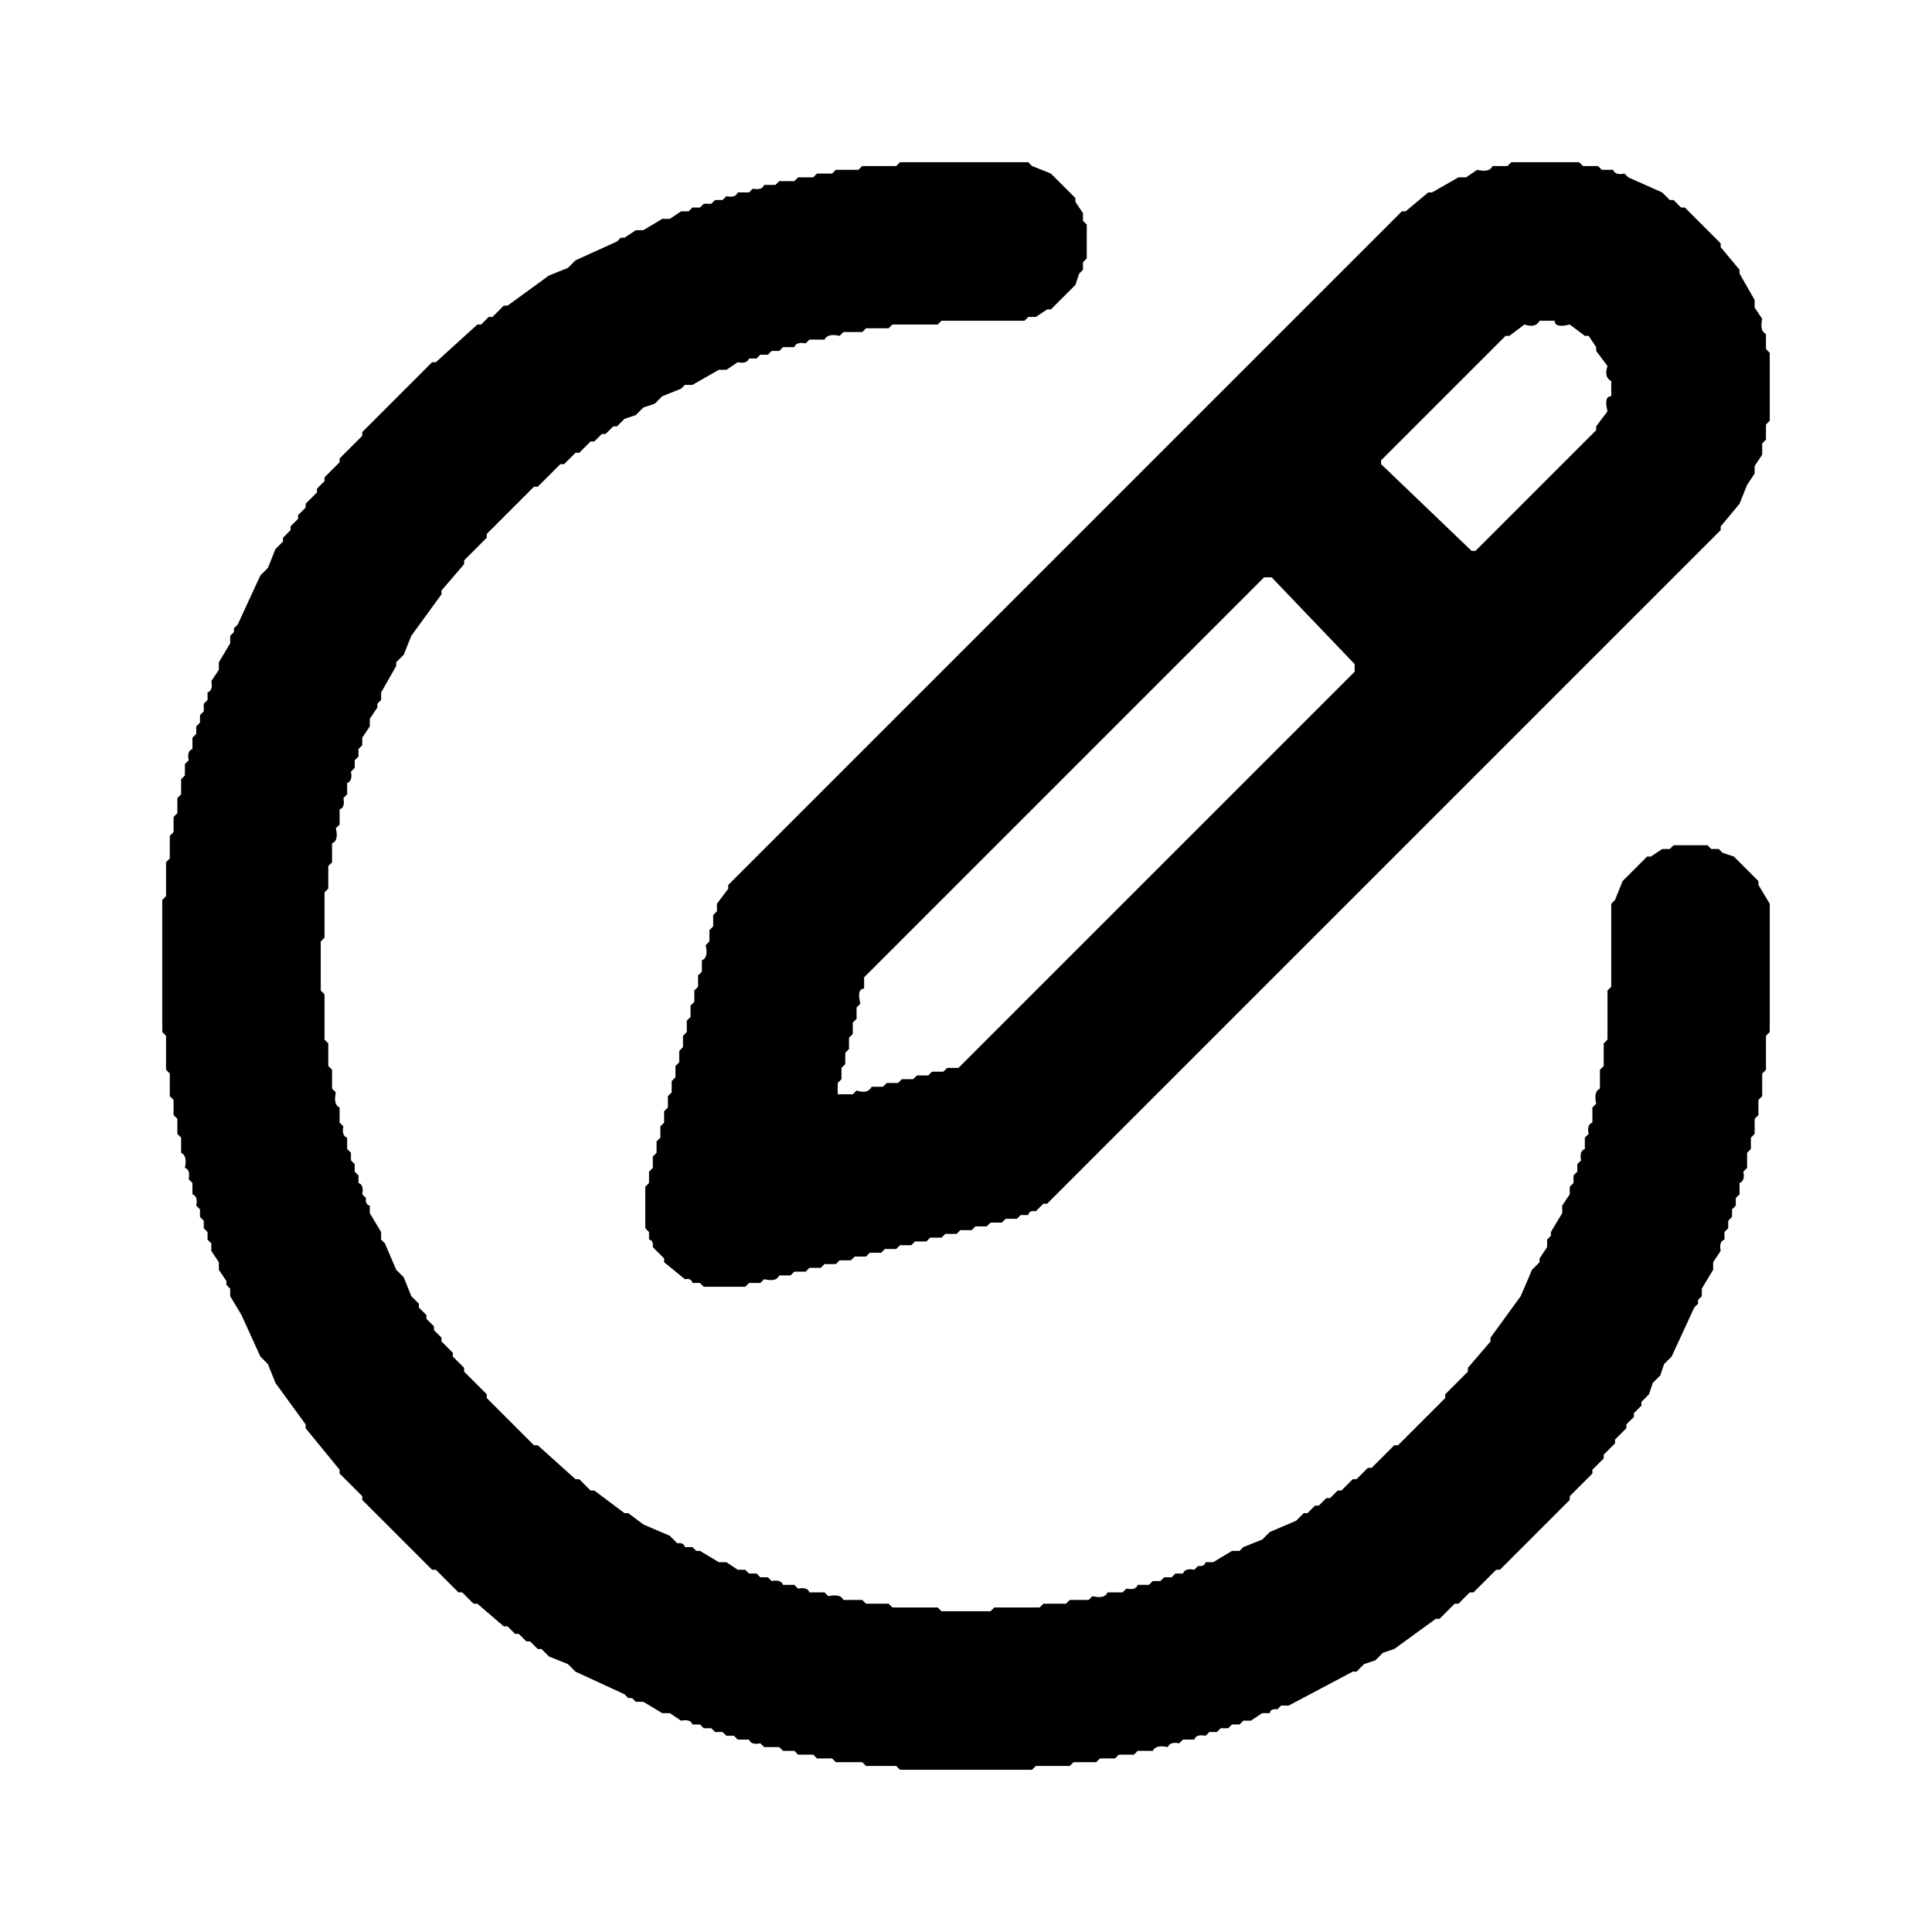
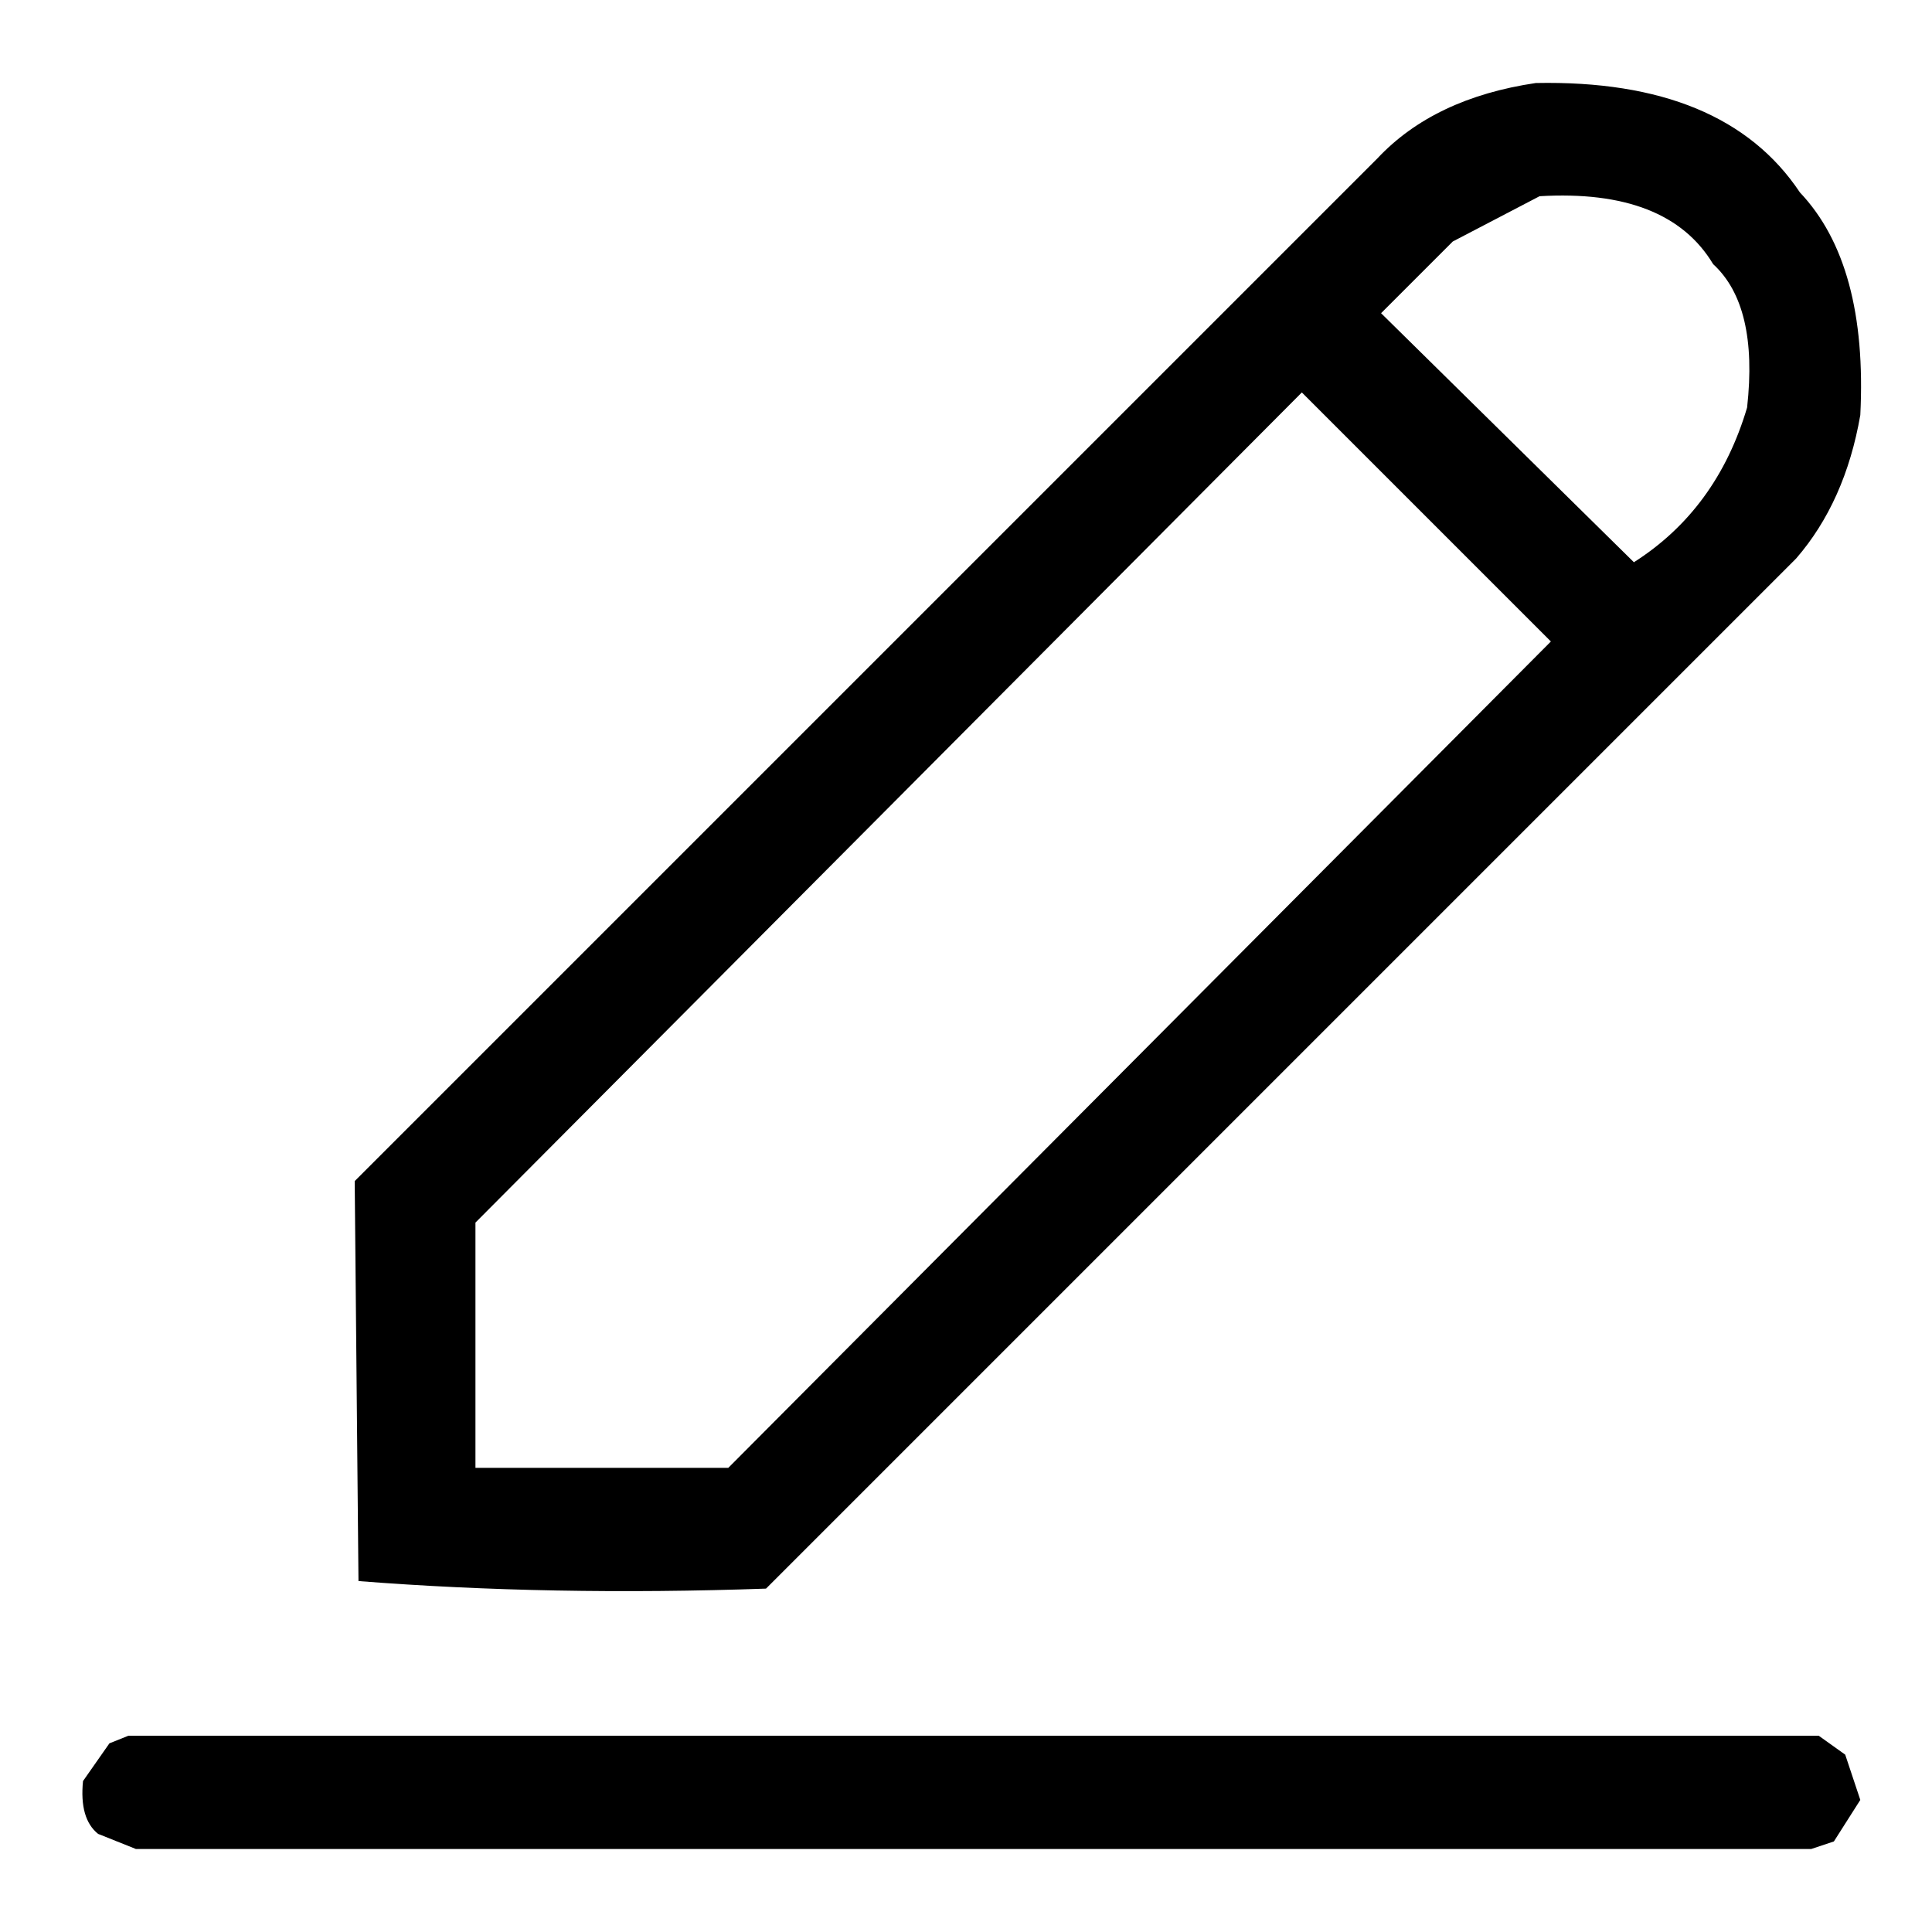
- <svg xmlns="http://www.w3.org/2000/svg" viewBox="0 0 512 512" version="1.1" desc="Created with imagetracer.js version 1.2.6">
-   <path fill="#000000" stroke="rgb(0,0,0)" stroke-width="0" opacity="1" d="M 238.5 43 L 272.5 43 L 273.5 44 L 278.5 46 L 285 52.5 L 285 53.5 L 287 56.5 L 287 58.5 L 288 59.5 L 288 68.5 L 287 69.5 L 287 71.5 L 286 72.5 L 285 75.5 L 278.5 82 L 277.5 82 L 274.5 84 L 272.5 84 L 271.5 85 L 249.5 85 L 248.5 86 L 236.5 86 L 235.5 87 L 229.5 87 L 228.5 88 L 223.5 88 L 222.5 89 Q 219.3 88.3 218.5 90 L 214.5 90 L 213.5 91 Q 211 90.5 210.5 92 L 207.5 92 L 206.5 93 L 204.5 93 L 203.5 94 L 201.5 94 L 200.5 95 L 198.5 95 Q 198 96.5 195.5 96 L 192.5 98 L 190.5 98 L 183.5 102 L 181.5 102 L 180.5 103 L 175.5 105 L 173.5 107 L 170.5 108 L 168.5 110 L 165.5 111 L 163.5 113 L 162.5 113 L 160.5 115 L 159.5 115 L 157.5 117 L 156.5 117 L 153.5 120 L 152.5 120 L 149.5 123 L 148.5 123 L 142.5 129 L 141.5 129 L 129 141.5 L 129 142.5 L 123 148.5 L 123 149.5 L 117 156.5 L 117 157.5 L 109 168.5 L 107 173.5 L 105 175.5 L 105 176.5 L 101 183.5 L 101 185.5 L 100 186.5 L 100 187.5 L 98 190.5 L 98 192.5 L 96 195.5 L 96 197.5 L 95 198.5 L 95 200.5 L 94 201.5 L 94 203.5 L 93 204.5 Q 93.5 207 92 207.5 L 92 210.5 L 91 211.5 Q 91.5 214 90 214.5 L 90 218.5 L 89 219.5 Q 89.8 222.8 88 223.5 L 88 228.5 L 87 229.5 L 87 235.5 L 86 236.5 L 86 248.5 L 85 249.5 L 85 262.5 L 86 263.5 L 86 275.5 L 87 276.5 L 87 282.5 L 88 283.5 L 88 288.5 L 89 289.5 Q 88.3 292.8 90 293.5 L 90 297.5 L 91 298.5 Q 90.5 301 92 301.5 L 92 304.5 L 93 305.5 L 93 307.5 L 94 308.5 L 94 310.5 L 95 311.5 L 95 313.5 Q 96.5 314 96 316.5 L 97 317.5 Q 96.7 319.2 98 319.5 L 98 321.5 L 101 326.5 L 101 328.5 L 102 329.5 L 105 336.5 L 107 338.5 L 109 343.5 L 111 345.5 L 111 346.5 L 113 348.5 L 113 349.5 L 115 351.5 L 115 352.5 L 117 354.5 L 117 355.5 L 120 358.5 L 120 359.5 L 123 362.5 L 123 363.5 L 129 369.5 L 129 370.5 L 141.5 383 L 142.5 383 L 152.5 392 L 153.5 392 L 156.5 395 L 157.5 395 L 165.5 401 L 166.5 401 L 170.5 404 L 177.5 407 L 179.5 409 Q 181.2 408.7 181.5 410 L 183.5 410 L 184.5 411 L 185.5 411 L 190.5 414 L 192.5 414 L 195.5 416 L 197.5 416 L 198.5 417 L 200.5 417 L 201.5 418 L 203.5 418 L 204.5 419 Q 207 418.5 207.5 420 L 210.5 420 L 211.5 421 Q 214 420.5 214.5 422 L 218.5 422 L 219.5 423 Q 222.8 422.3 223.5 424 L 228.5 424 L 229.5 425 L 235.5 425 L 236.5 426 L 248.5 426 L 249.5 427 L 262.5 427 L 263.5 426 L 275.5 426 L 276.5 425 L 282.5 425 L 283.5 424 L 288.5 424 L 289.5 423 Q 292.8 423.8 293.5 422 L 297.5 422 L 298.5 421 Q 301 421.5 301.5 420 L 304.5 420 L 305.5 419 L 307.5 419 L 308.5 418 L 310.5 418 L 311.5 417 L 313.5 417 Q 314 415.5 316.5 416 L 317.5 415 Q 319.2 415.2 319.5 414 L 321.5 414 L 326.5 411 L 328.5 411 L 329.5 410 L 334.5 408 L 336.5 406 L 343.5 403 L 345.5 401 L 346.5 401 L 348.5 399 L 349.5 399 L 351.5 397 L 352.5 397 L 354.5 395 L 355.5 395 L 358.5 392 L 359.5 392 L 362.5 389 L 363.5 389 L 369.5 383 L 370.5 383 L 383 370.5 L 383 369.5 L 389 363.5 L 389 362.5 L 395 355.5 L 395 354.5 L 403 343.5 L 406 336.5 L 408 334.5 L 408 333.5 L 410 330.5 L 410 328.5 L 411 327.5 L 411 326.5 L 414 321.5 L 414 319.5 L 416 316.5 L 416 314.5 L 417 313.5 L 417 311.5 L 418 310.5 L 418 308.5 L 419 307.5 Q 418.5 305 420 304.5 L 420 301.5 L 421 300.5 Q 420.5 298 422 297.5 L 422 293.5 L 423 292.5 Q 422.3 289.2 424 288.5 L 424 283.5 L 425 282.5 L 425 276.5 L 426 275.5 L 426 262.5 L 427 261.5 L 427 239.5 L 428 238.5 L 430 233.5 L 436.5 227 L 437.5 227 L 440.5 225 L 442.5 225 L 443.5 224 L 452.5 224 L 453.5 225 L 455.5 225 L 456.5 226 L 459.5 227 L 466 233.5 L 466 234.5 L 469 239.5 L 469 273.5 L 468 274.5 L 468 283.5 L 467 284.5 L 467 290.5 L 466 291.5 L 466 295.5 L 465 296.5 L 465 300.5 L 464 301.5 L 464 304.5 L 463 305.5 L 463 309.5 L 462 310.5 Q 462.5 313 461 313.5 L 461 316.5 L 460 317.5 L 460 319.5 L 459 320.5 L 459 322.5 L 458 323.5 L 458 325.5 L 457 326.5 L 457 328.5 Q 455.5 329 456 331.5 L 454 334.5 L 454 336.5 L 451 341.5 L 451 343.5 L 450 344.5 L 450 345.5 L 449 346.5 L 443 359.5 L 441 361.5 L 440 364.5 L 438 366.5 L 437 369.5 L 435 371.5 L 435 372.5 L 433 374.5 L 433 375.5 L 431 377.5 L 431 378.5 L 428 381.5 L 428 382.5 L 425 385.5 L 425 386.5 L 422 389.5 L 422 390.5 L 416 396.5 L 416 397.5 L 397.5 416 L 396.5 416 L 390.5 422 L 389.5 422 L 386.5 425 L 385.5 425 L 381.5 429 L 380.5 429 L 369.5 437 L 366.5 438 L 364.5 440 L 361.5 441 L 359.5 443 L 358.5 443 L 341.5 452 L 339.5 452 L 338.5 453 Q 336.7 452.7 336.5 454 L 334.5 454 L 331.5 456 L 329.5 456 L 328.5 457 L 326.5 457 L 325.5 458 L 323.5 458 L 322.5 459 L 320.5 459 L 319.5 460 Q 317 459.5 316.5 461 L 313.5 461 L 312.5 462 Q 310 461.5 309.5 463 Q 306.3 462.3 305.5 464 L 301.5 464 L 300.5 465 L 296.5 465 L 295.5 466 L 291.5 466 L 290.5 467 L 284.5 467 L 283.5 468 L 274.5 468 L 273.5 469 L 238.5 469 L 237.5 468 L 229.5 468 L 228.5 467 L 221.5 467 L 220.5 466 L 216.5 466 L 215.5 465 L 211.5 465 L 210.5 464 L 207.5 464 L 206.5 463 L 202.5 463 L 201.5 462 Q 199 462.5 198.5 461 L 195.5 461 L 194.5 460 L 192.5 460 L 191.5 459 L 189.5 459 L 188.5 458 L 186.5 458 L 185.5 457 L 183.5 457 Q 183 455.5 180.5 456 L 177.5 454 L 175.5 454 L 170.5 451 L 168.5 451 L 167.5 450 L 166.5 450 L 165.5 449 L 152.5 443 L 150.5 441 L 145.5 439 L 143.5 437 L 142.5 437 L 140.5 435 L 139.5 435 L 137.5 433 L 136.5 433 L 134.5 431 L 133.5 431 L 126.5 425 L 125.5 425 L 122.5 422 L 121.5 422 L 115.5 416 L 114.5 416 L 96 397.5 L 96 396.5 L 90 390.5 L 90 389.5 L 81 378.5 L 81 377.5 L 73 366.5 L 71 361.5 L 69 359.5 L 64 348.5 L 61 343.5 L 61 341.5 L 60 340.5 L 60 339.5 L 58 336.5 L 58 334.5 L 56 331.5 L 56 329.5 L 55 328.5 L 55 326.5 L 54 325.5 L 54 323.5 L 53 322.5 L 53 320.5 L 52 319.5 Q 52.5 317 51 316.5 L 51 313.5 L 50 312.5 Q 50.5 310 49 309.5 Q 49.7 306.3 48 305.5 L 48 301.5 L 47 300.5 L 47 296.5 L 46 295.5 L 46 291.5 L 45 290.5 L 45 284.5 L 44 283.5 L 44 274.5 L 43 273.5 L 43 238.5 L 44 237.5 L 44 228.5 L 45 227.5 L 45 221.5 L 46 220.5 L 46 216.5 L 47 215.5 L 47 211.5 L 48 210.5 L 48 206.5 L 49 205.5 L 49 202.5 L 50 201.5 Q 49.5 199 51 198.5 L 51 195.5 L 52 194.5 L 52 192.5 L 53 191.5 L 53 189.5 L 54 188.5 L 54 186.5 L 55 185.5 L 55 183.5 Q 56.5 183 56 180.5 L 58 177.5 L 58 175.5 L 61 170.5 L 61 168.5 L 62 167.5 L 62 166.5 L 63 165.5 L 69 152.5 L 71 150.5 L 73 145.5 L 75 143.5 L 75 142.5 L 77 140.5 L 77 139.5 L 79 137.5 L 79 136.5 L 81 134.5 L 81 133.5 L 84 130.5 L 84 129.5 L 86 127.5 L 86 126.5 L 90 122.5 L 90 121.5 L 96 115.5 L 96 114.5 L 114.5 96 L 115.5 96 L 126.5 86 L 127.5 86 L 129.5 84 L 130.5 84 L 133.5 81 L 134.5 81 L 145.5 73 L 150.5 71 L 152.5 69 L 163.5 64 L 164.5 63 L 165.5 63 L 168.5 61 L 170.5 61 L 175.5 58 L 177.5 58 L 180.5 56 L 182.5 56 L 183.5 55 L 185.5 55 L 186.5 54 L 188.5 54 L 189.5 53 L 191.5 53 L 192.5 52 Q 195 52.5 195.5 51 L 198.5 51 L 199.5 50 Q 202 50.5 202.5 49 L 205.5 49 L 206.5 48 L 210.5 48 L 211.5 47 L 215.5 47 L 216.5 46 L 220.5 46 L 221.5 45 L 227.5 45 L 228.5 44 L 237.5 44 L 238.5 43 Z " />
-   <path fill="#000000" stroke="rgb(0,0,0)" stroke-width="0" opacity="1" d="M 400.5 43 L 418.5 43 L 419.5 44 L 423.5 44 L 424.5 45 L 427.5 45 Q 428 46.5 430.5 46 L 431.5 47 L 440.5 51 L 442.5 53 L 443.5 53 L 445.5 55 L 446.5 55 L 456 64.5 L 456 65.5 L 461 71.5 L 461 72.5 L 465 79.5 L 465 81.5 L 467 84.5 Q 466.3 87.8 468 88.5 L 468 92.5 L 469 93.5 L 469 111.5 L 468 112.5 L 468 116.5 L 467 117.5 L 467 120.5 L 465 123.5 L 465 125.5 L 463 128.5 L 461 133.5 L 456 139.5 L 456 140.5 L 277.5 319 L 276.5 319 L 274.5 321 Q 272.7 320.7 272.5 322 L 270.5 322 L 269.5 323 L 266.5 323 L 265.5 324 L 262.5 324 L 261.5 325 L 258.5 325 L 257.5 326 L 254.5 326 L 253.5 327 L 250.5 327 L 249.5 328 L 246.5 328 L 245.5 329 L 242.5 329 L 241.5 330 L 238.5 330 L 237.5 331 L 234.5 331 L 233.5 332 L 230.5 332 L 229.5 333 L 226.5 333 L 225.5 334 L 222.5 334 L 221.5 335 L 218.5 335 L 217.5 336 L 214.5 336 L 213.5 337 L 210.5 337 L 209.5 338 L 206.5 338 Q 205.8 339.8 202.5 339 L 201.5 340 L 198.5 340 L 197.5 341 L 186.5 341 L 185.5 340 L 183.5 340 Q 183.3 338.7 181.5 339 L 176 334.5 L 176 333.5 L 173 330.5 Q 173.2 328.7 172 328.5 L 172 326.5 L 171 325.5 L 171 314.5 L 172 313.5 L 172 310.5 L 173 309.5 L 173 306.5 L 174 305.5 L 174 302.5 L 175 301.5 L 175 298.5 L 176 297.5 L 176 294.5 L 177 293.5 L 177 290.5 L 178 289.5 L 178 286.5 L 179 285.5 L 179 282.5 L 180 281.5 L 180 278.5 L 181 277.5 L 181 274.5 L 182 273.5 L 182 270.5 L 183 269.5 L 183 266.5 L 184 265.5 L 184 262.5 L 185 261.5 L 185 258.5 L 186 257.5 L 186 254.5 Q 187.8 253.8 187 250.5 L 188 249.5 L 188 246.5 L 189 245.5 L 189 242.5 L 190 241.5 L 190 239.5 L 193 235.5 L 193 234.5 L 371.5 56 L 372.5 56 L 378.5 51 L 379.5 51 L 386.5 47 L 388.5 47 L 391.5 45 Q 394.8 45.8 395.5 44 L 399.5 44 L 400.5 43 Z M 408 85 Q 407 87 404 86 L 400 89 L 399 89 L 366 122 L 366 123 L 390 146 L 391 146 L 423 114 L 423 113 L 426 109 Q 425 105 427 105 L 427 101 Q 425 100 426 97 L 423 93 L 423 92 L 421 89 L 420 89 L 416 86 Q 412 87 412 85 L 408 85 Z M 335 153 L 229 259 L 229 262 Q 227 262 228 266 L 227 267 L 227 270 L 226 271 L 226 274 L 225 275 L 225 278 L 224 279 L 224 282 L 223 283 L 223 286 L 222 287 L 222 290 L 226 290 L 227 289 Q 230 290 231 288 L 234 288 L 235 287 L 238 287 L 239 286 L 242 286 L 243 285 L 246 285 L 247 284 L 250 284 L 251 283 L 254 283 L 359 178 L 359 176 L 337 153 L 335 153 Z " />
-   <path fill="#000000" stroke="rgb(0,0,0)" stroke-width="0" opacity="0" d="M 0 0 L 0.5 0 L 511.5 0 L 512 0 L 512 0.5 L 512 511.5 L 512 512 L 511.5 512 L 0.5 512 L 0 512 L 0 511.5 L 0 0.5 L 0 0 Z M 239 43 L 238 44 L 229 44 L 228 45 L 222 45 L 221 46 L 217 46 L 216 47 L 212 47 L 211 48 L 207 48 L 206 49 L 203 49 Q 202 51 200 50 L 199 51 L 196 51 Q 195 53 193 52 L 192 53 L 190 53 L 189 54 L 187 54 L 186 55 L 184 55 L 183 56 L 181 56 L 178 58 L 176 58 L 171 61 L 169 61 L 166 63 L 165 63 L 164 64 L 153 69 L 151 71 L 146 73 L 135 81 L 134 81 L 131 84 L 130 84 L 128 86 L 127 86 L 116 96 L 115 96 L 96 115 L 96 116 L 90 122 L 90 123 L 86 127 L 86 128 L 84 130 L 84 131 L 81 134 L 81 135 L 79 137 L 79 138 L 77 140 L 77 141 L 75 143 L 75 144 L 73 146 L 71 151 L 69 153 L 63 166 L 62 167 L 62 168 L 61 169 L 61 171 L 58 176 L 58 178 L 56 181 Q 57 183 55 184 L 55 186 L 54 187 L 54 189 L 53 190 L 53 192 L 52 193 L 52 195 L 51 196 L 51 199 Q 50 199 50 202 L 49 203 L 49 206 L 48 207 L 48 211 L 47 212 L 47 216 L 46 217 L 46 221 L 45 222 L 45 228 L 44 229 L 44 238 L 43 239 L 43 274 L 44 275 L 44 284 L 45 285 L 45 291 L 46 292 L 46 296 L 47 297 L 47 301 L 48 302 L 48 306 Q 50 306 49 310 Q 51 310 50 313 L 51 314 L 51 317 Q 53 317 52 320 L 53 321 L 53 323 L 54 324 L 54 326 L 55 327 L 55 329 L 56 330 L 56 332 L 58 335 L 58 337 L 60 340 L 60 341 L 61 342 L 61 344 L 64 349 L 69 360 L 71 362 L 73 367 L 81 378 L 81 379 L 90 390 L 90 391 L 96 397 L 96 398 L 115 416 L 116 416 L 122 422 L 123 422 L 126 425 L 127 425 L 134 431 L 135 431 L 137 433 L 138 433 L 140 435 L 141 435 L 143 437 L 144 437 L 146 439 L 151 441 L 153 443 L 166 449 L 167 450 L 168 450 L 169 451 L 171 451 L 176 454 L 178 454 L 181 456 Q 183 456 184 457 L 186 457 L 187 458 L 189 458 L 190 459 L 192 459 L 193 460 L 195 460 L 196 461 L 199 461 Q 199 463 202 462 L 203 463 L 207 463 L 208 464 L 211 464 L 212 465 L 216 465 L 217 466 L 221 466 L 222 467 L 229 467 L 230 468 L 238 468 L 239 469 L 274 469 L 275 468 L 284 468 L 285 467 L 291 467 L 292 466 L 296 466 L 297 465 L 301 465 L 302 464 L 306 464 Q 306 462 310 463 Q 310 462 313 462 L 314 461 L 317 461 Q 317 460 320 460 L 321 459 L 323 459 L 324 458 L 326 458 L 327 457 L 329 457 L 330 456 L 332 456 L 335 454 L 337 454 Q 337 453 339 453 L 340 452 L 342 452 L 359 443 L 360 443 L 362 441 L 365 440 L 367 438 L 370 437 L 381 429 L 382 429 L 386 425 L 387 425 L 390 422 L 391 422 L 397 416 L 398 416 L 416 398 L 416 397 L 422 391 L 422 390 L 425 387 L 425 386 L 428 383 L 428 382 L 431 379 L 431 378 L 433 376 L 433 375 L 435 373 L 435 372 L 437 370 L 438 367 L 440 365 L 441 362 L 443 360 L 449 347 L 450 346 L 450 345 L 451 344 L 451 342 L 454 337 L 454 335 L 456 332 Q 456 329 457 329 L 457 327 L 458 326 L 458 324 L 459 323 L 459 321 L 460 320 L 460 318 L 461 317 L 461 314 Q 463 313 462 311 L 463 310 L 463 306 L 464 305 L 464 302 L 465 301 L 465 297 L 466 296 L 466 292 L 467 291 L 467 285 L 468 284 L 468 275 L 469 274 L 469 240 L 466 235 L 466 234 L 460 227 L 457 226 L 456 225 L 454 225 L 453 224 L 444 224 L 443 225 L 441 225 L 438 227 L 437 227 L 430 234 L 428 239 L 427 240 L 427 262 L 426 263 L 426 276 L 425 277 L 425 283 L 424 284 L 424 289 Q 422 289 423 293 L 422 294 L 422 298 Q 421 298 421 301 L 420 302 L 420 305 Q 419 305 419 308 L 418 309 L 418 311 L 417 312 L 417 314 L 416 315 L 416 317 L 414 320 L 414 322 L 411 327 L 411 328 L 410 329 L 410 331 L 408 334 L 408 335 L 406 337 L 403 344 L 395 355 L 395 356 L 389 363 L 389 364 L 383 370 L 383 371 L 371 383 L 370 383 L 364 389 L 363 389 L 360 392 L 359 392 L 356 395 L 355 395 L 353 397 L 352 397 L 350 399 L 349 399 L 347 401 L 346 401 L 344 403 L 337 406 L 335 408 L 330 410 L 329 411 L 327 411 L 322 414 L 320 414 Q 319 415 318 415 L 317 416 Q 314 416 314 417 L 312 417 L 311 418 L 309 418 L 308 419 L 306 419 L 305 420 L 302 420 Q 301 422 299 421 L 298 422 L 294 422 Q 293 424 290 423 L 289 424 L 284 424 L 283 425 L 277 425 L 276 426 L 264 426 L 263 427 L 250 427 L 249 426 L 237 426 L 236 425 L 230 425 L 229 424 L 224 424 Q 223 422 220 423 L 219 422 L 215 422 Q 214 421 212 421 L 211 420 L 208 420 Q 207 419 205 419 L 204 418 L 202 418 L 201 417 L 199 417 L 198 416 L 196 416 L 193 414 L 191 414 L 186 411 L 185 411 L 184 410 L 182 410 Q 181 409 180 409 L 178 407 L 171 404 L 167 401 L 166 401 L 158 395 L 157 395 L 154 392 L 153 392 L 143 383 L 142 383 L 129 371 L 129 370 L 123 364 L 123 363 L 120 360 L 120 359 L 117 356 L 117 355 L 115 353 L 115 352 L 113 350 L 113 349 L 111 347 L 111 346 L 109 344 L 107 339 L 105 337 L 102 330 L 101 329 L 101 327 L 98 322 L 98 320 Q 97 319 97 318 L 96 317 Q 97 314 95 314 L 95 312 L 94 311 L 94 309 L 93 308 L 93 306 L 92 305 L 92 302 Q 91 301 91 299 L 90 298 L 90 294 Q 88 293 89 290 L 88 289 L 88 284 L 87 283 L 87 277 L 86 276 L 86 264 L 85 263 L 85 250 L 86 249 L 86 237 L 87 236 L 87 230 L 88 229 L 88 224 Q 90 223 89 220 L 90 219 L 90 215 Q 92 214 91 212 L 92 211 L 92 208 Q 94 207 93 205 L 94 204 L 94 202 L 95 201 L 95 199 L 96 198 L 96 196 L 98 193 L 98 191 L 100 188 L 100 187 L 101 186 L 101 184 L 105 177 L 105 176 L 107 174 L 109 169 L 117 158 L 117 157 L 123 150 L 123 149 L 129 143 L 129 142 L 142 129 L 143 129 L 149 123 L 150 123 L 153 120 L 154 120 L 157 117 L 158 117 L 160 115 L 161 115 L 163 113 L 164 113 L 166 111 L 169 110 L 171 108 L 174 107 L 176 105 L 181 103 L 182 102 L 184 102 L 191 98 L 193 98 L 196 96 Q 198 97 199 95 L 201 95 L 202 94 L 204 94 L 205 93 L 207 93 L 208 92 L 211 92 Q 211 91 214 91 L 215 90 L 219 90 Q 219 88 223 89 L 224 88 L 229 88 L 230 87 L 236 87 L 237 86 L 249 86 L 250 85 L 272 85 L 273 84 L 275 84 L 278 82 L 279 82 L 285 76 L 286 73 L 287 72 L 287 70 L 288 69 L 288 60 L 287 59 L 287 57 L 285 54 L 285 53 L 279 46 L 274 44 L 273 43 L 239 43 Z M 401 43 L 400 44 L 396 44 Q 395 46 392 45 L 389 47 L 387 47 L 380 51 L 379 51 L 373 56 L 372 56 L 193 235 L 193 236 L 190 240 L 190 242 L 189 243 L 189 246 L 188 247 L 188 250 L 187 251 Q 188 254 186 255 L 186 258 L 185 259 L 185 262 L 184 263 L 184 266 L 183 267 L 183 270 L 182 271 L 182 274 L 181 275 L 181 278 L 180 279 L 180 282 L 179 283 L 179 286 L 178 287 L 178 290 L 177 291 L 177 294 L 176 295 L 176 298 L 175 299 L 175 302 L 174 303 L 174 306 L 173 307 L 173 310 L 172 311 L 172 314 L 171 315 L 171 326 L 172 327 L 172 329 Q 173 329 173 331 L 176 334 L 176 335 L 182 339 Q 183 339 184 340 L 186 340 L 187 341 L 198 341 L 199 340 L 202 340 L 203 339 Q 206 340 207 338 L 210 338 L 211 337 L 214 337 L 215 336 L 218 336 L 219 335 L 222 335 L 223 334 L 226 334 L 227 333 L 230 333 L 231 332 L 234 332 L 235 331 L 238 331 L 239 330 L 242 330 L 243 329 L 246 329 L 247 328 L 250 328 L 251 327 L 254 327 L 255 326 L 258 326 L 259 325 L 262 325 L 263 324 L 266 324 L 267 323 L 270 323 L 271 322 L 273 322 Q 273 321 275 321 L 277 319 L 278 319 L 456 141 L 456 140 L 461 134 L 463 129 L 465 126 L 465 124 L 467 121 L 467 118 L 468 117 L 468 113 L 469 112 L 469 94 L 468 93 L 468 89 Q 466 88 467 85 L 465 82 L 465 80 L 461 73 L 461 72 L 456 66 L 456 65 L 447 55 L 446 55 L 444 53 L 443 53 L 441 51 L 432 47 L 431 46 Q 428 47 428 45 L 425 45 L 424 44 L 420 44 L 419 43 L 401 43 Z " />
-   <path fill="#000000" stroke="rgb(0,0,0)" stroke-width="0" opacity="0" d="M 407.5 85 L 411.5 85 Q 412.3 86.8 415.5 86 L 419.5 89 L 420.5 89 L 423 91.5 L 423 92.5 L 426 96.5 Q 425.3 99.8 427 100.5 L 427 104.5 Q 425.3 105.3 426 108.5 L 423 112.5 L 423 113.5 L 390.5 146 L 389.5 146 L 366 122.5 L 366 121.5 L 398.5 89 L 399.5 89 L 403.5 86 Q 406.8 86.8 407.5 85 Z " />
-   <path fill="#000000" stroke="rgb(0,0,0)" stroke-width="0" opacity="0" d="M 334.5 153 L 336.5 153 L 359 175.5 L 359 177.5 L 253.5 283 L 250.5 283 L 249.5 284 L 246.5 284 L 245.5 285 L 242.5 285 L 241.5 286 L 238.5 286 L 237.5 287 L 234.5 287 L 233.5 288 L 230.5 288 Q 229.7 289.8 226.5 289 L 225.5 290 L 222 290 L 222 286.5 L 223 285.5 L 223 282.5 L 224 281.5 L 224 278.5 L 225 277.5 L 225 274.5 L 226 273.5 L 226 270.5 L 227 269.5 L 227 266.5 L 228 265.5 Q 227.3 262.3 229 261.5 L 229 258.5 L 334.5 153 Z " />
+ <svg xmlns="http://www.w3.org/2000/svg" viewBox="0 0 512 512" version="1" desc="Created with imagetracer.js version 1.6">
+   <path fill="#000000" stroke="rgb(0,0,0)" stroke-width="0" opacity="1" d="M 407 22 Q 457 21 477 51 Q 495 70 493 110 Q 489 133 476 148 L 203 421 Q 146 423 95 419 L 94 313 L 365 42 Q 380 26 407 22 Z M 408 52 L 385 64 L 366 83 L 433 149 Q 455 135 463 108 Q 466 81 454 70 Q 442 50 408 52 Z M 345 104 L 126 324 L 126 389 L 193 389 L 411 170 L 345 104 Z " />
+   <path fill="#000000" stroke="rgb(0,0,0)" stroke-width="0" opacity="1" d="M 34 460 L 482 460 L 489 465 L 493 477 L 486 488 L 480 490 L 36 490 L 26 486 Q 21 482 22 472 L 29 462 L 34 460 Z " />
+   <path fill="#000000" stroke="rgb(0,0,0)" stroke-width="0" opacity="0" d="M 0 0 L 512 0 L 512 512 L 0 512 L 0 0 Z M 407 22 Q 380 26 365 42 L 94 313 L 95 419 Q 146 423 203 421 L 476 148 Q 489 133 493 110 Q 495 70 477 51 Q 457 21 407 22 Z M 34 460 L 29 462 L 22 472 Q 21 482 26 486 L 36 490 L 480 490 L 486 488 L 493 477 L 489 465 L 482 460 L 34 460 Z " />
+   <path fill="#000000" stroke="rgb(0,0,0)" stroke-width="0" opacity="0" d="M 408 52 Q 442 50 454 70 Q 466 81 463 108 Q 455 135 433 149 L 366 83 L 385 64 L 408 52 Z " />
+   <path fill="#000000" stroke="rgb(0,0,0)" stroke-width="0" opacity="0" d="M 345 104 L 411 170 L 193 389 L 126 389 L 126 324 L 345 104 Z " />
</svg>
